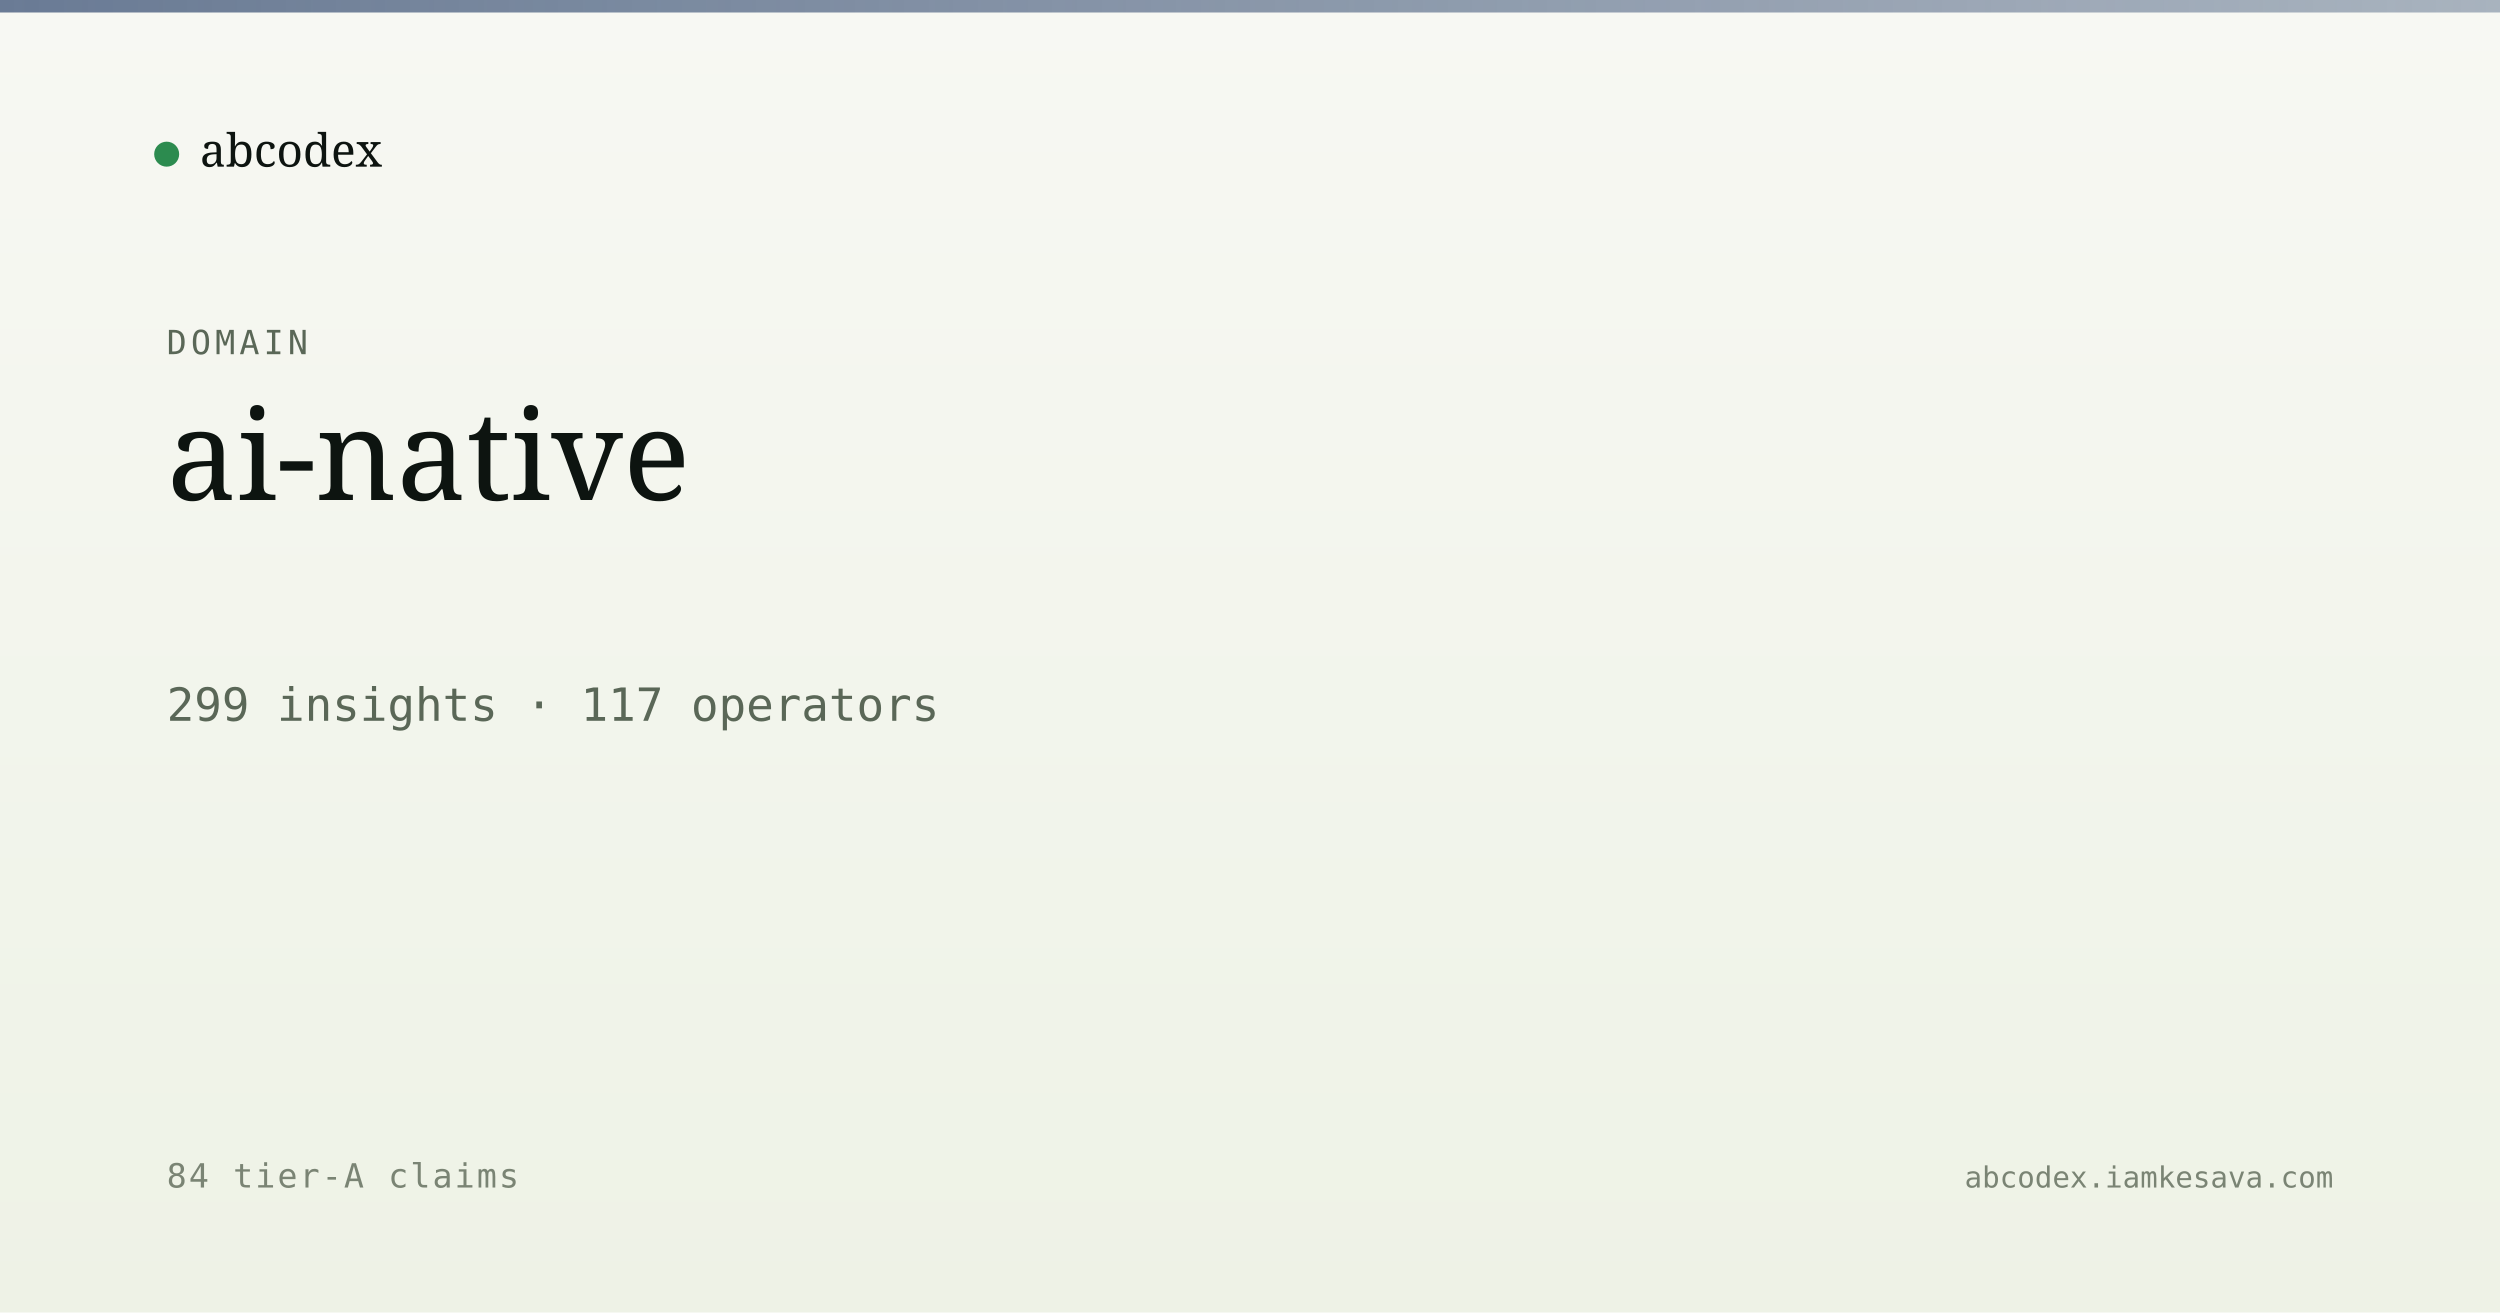
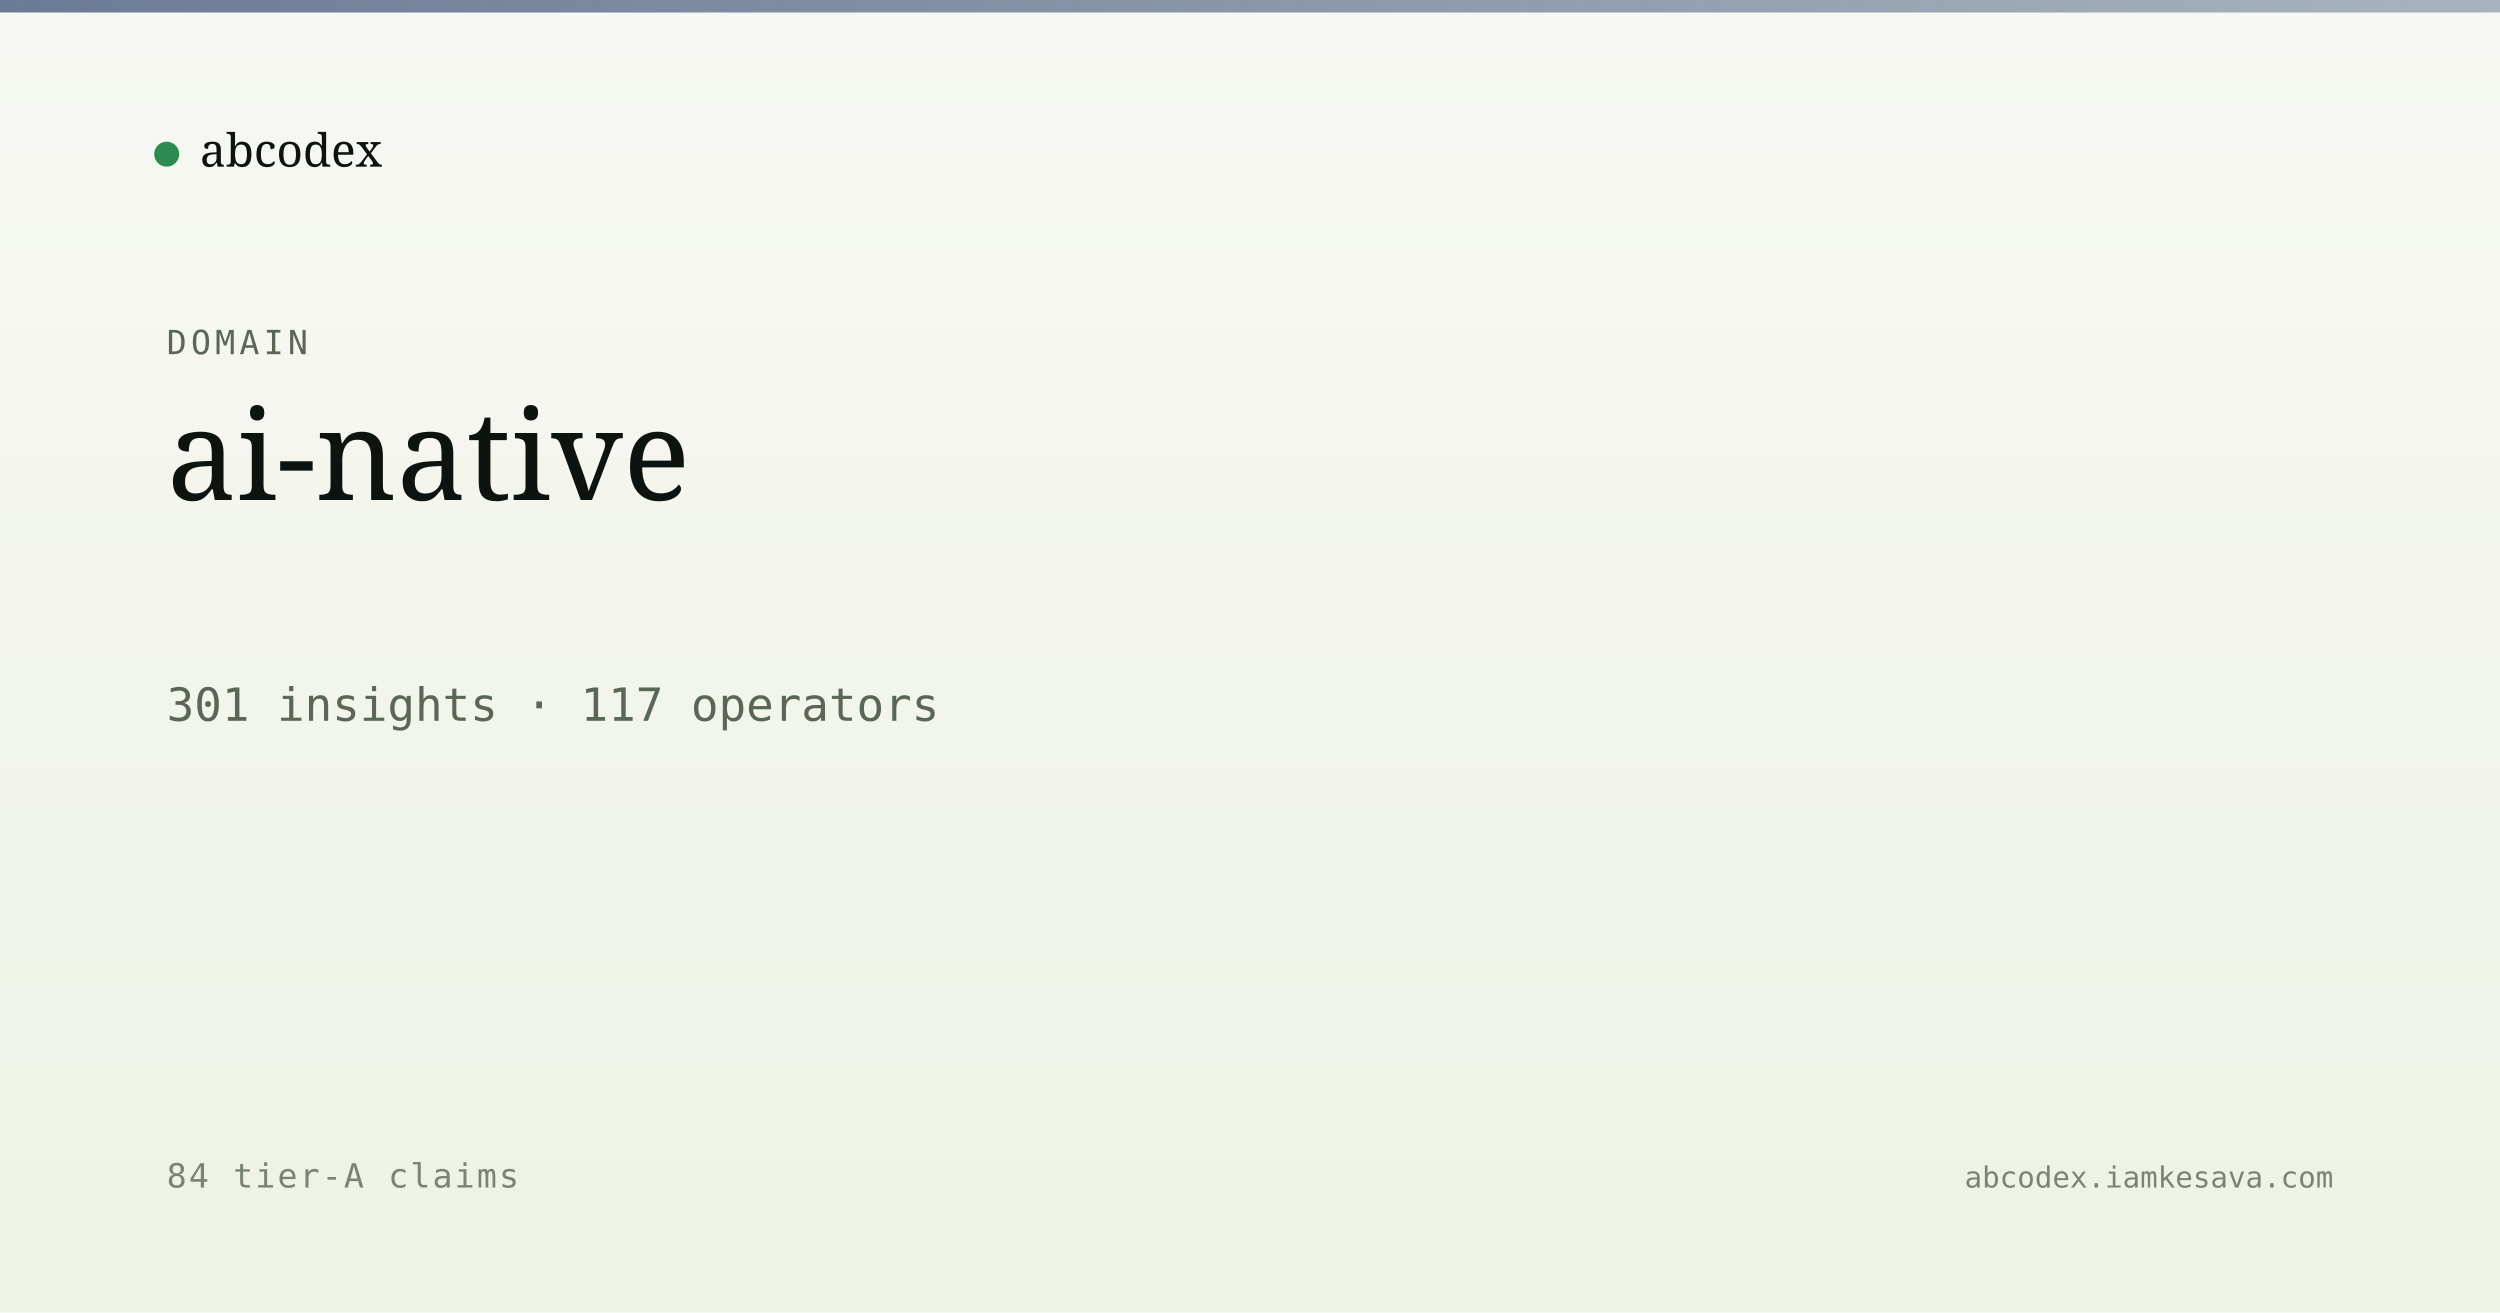
<svg xmlns="http://www.w3.org/2000/svg" viewBox="0 0 1200 630" width="1200" height="630">
  <defs>
    <linearGradient id="bg" x1="0" y1="0" x2="0" y2="1">
      <stop offset="0" stop-color="#f7f8f3" />
      <stop offset="1" stop-color="#eef2e6" />
    </linearGradient>
    <linearGradient id="band" x1="0" y1="0" x2="1" y2="0">
      <stop offset="0" stop-color="#5a6d8a" stop-opacity="0.9" />
      <stop offset="1" stop-color="#5a6d8a" stop-opacity="0.5" />
    </linearGradient>
  </defs>
  <rect width="1200" height="630" fill="url(#bg)" />
  <rect x="0" y="0" width="1200" height="6" fill="url(#band)" />
  <g transform="translate(80, 60)">
    <circle cx="0" cy="14" r="6" fill="#2c8b4f" />
    <text x="16" y="20" font-family="Newsreader, serif" font-size="22" fill="#0d1410">abcodex</text>
  </g>
  <text x="80" y="170" font-family="JetBrains Mono, monospace" font-size="16" fill="#5a6757" letter-spacing="2">DOMAIN</text>
  <text x="80" y="240" font-family="Newsreader, serif" font-size="60" font-weight="500" fill="#0d1410">ai-native</text>
-   <text x="80" y="346" font-family="JetBrains Mono, monospace" font-size="22" fill="#5a6757">299 insights · 117 operators</text>
+   <text x="80" y="346" font-family="JetBrains Mono, monospace" font-size="22" fill="#5a6757">301 insights · 117 operators</text>
  <text x="80" y="570" font-family="JetBrains Mono, monospace" font-size="16" fill="#7a8474" letter-spacing="1">84 tier-A claims</text>
  <text x="1120" y="570" text-anchor="end" font-family="JetBrains Mono, monospace" font-size="14" fill="#7a8474">abcodex.iamkesava.com</text>
</svg>
